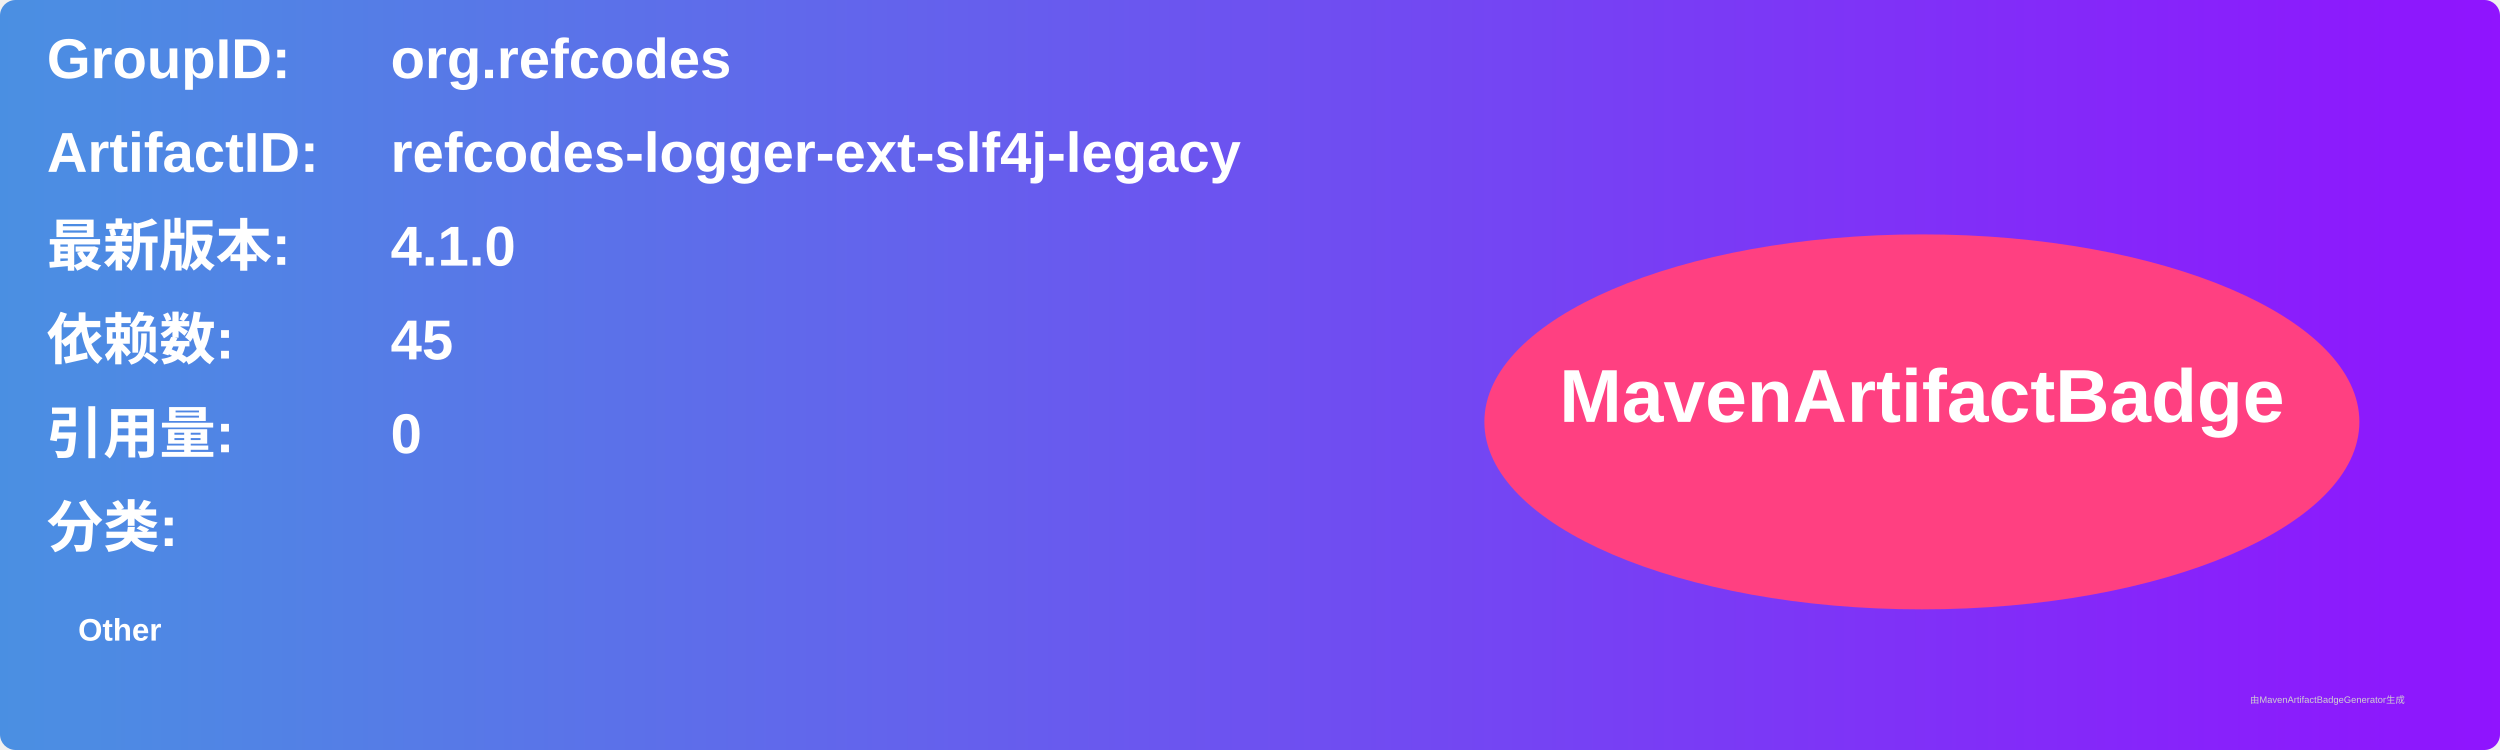
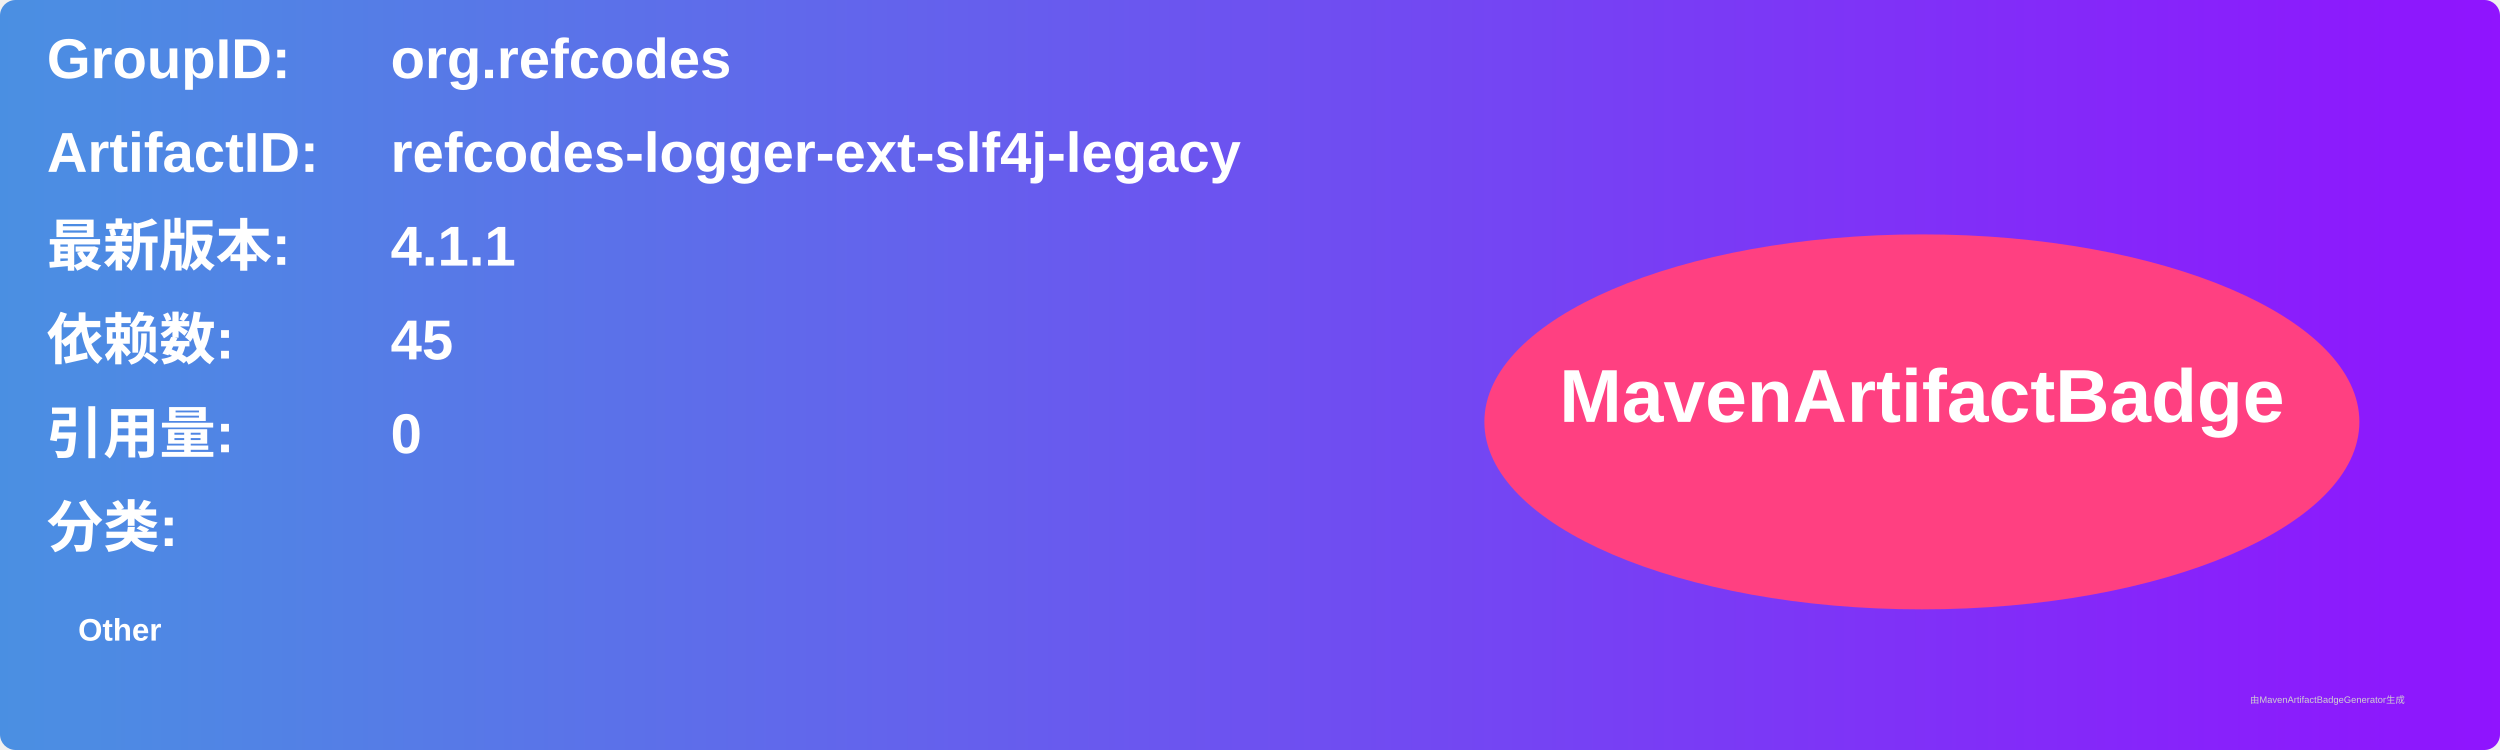
<svg xmlns="http://www.w3.org/2000/svg" width="800" height="240" viewBox="0 0 800 240">
  <linearGradient id="grad" x1="0%" y1="0%" x2="100%" y2="0%">
    <stop offset="0%" stop-color="#4a90e2" />
    <stop offset="100%" stop-color="#9013fe" />
  </linearGradient>
  <rect width="100%" height="100%" rx="5" ry="5" fill="url(#grad)" />
  <g transform="translate(15, 15)">
    <text x="0" y="10" font-family="Arial" font-size="18" fill="white" font-weight="bold" width="260">GroupID:</text>
    <text x="110" y="10" font-family="Arial" font-size="18" fill="white" font-weight="bold" width="460">org.refcodes</text>
    <text x="0" y="40" font-family="Arial" font-size="18" fill="white" font-weight="bold" width="260">ArtifactID:</text>
    <text x="110" y="40" font-family="Arial" font-size="18" fill="white" font-weight="bold" width="460">refcodes-logger-ext-slf4j-legacy</text>
    <text x="0" y="70" font-family="Arial" font-size="18" fill="white" font-weight="bold">最新版本:</text>
    <text x="110" y="70" font-family="Arial" font-size="18" fill="white" font-weight="bold">
-       <tspan font-weight="bold">4.1.0</tspan>
+       <tspan font-weight="bold">4.1.1</tspan>
    </text>
    <text x="0" y="100" font-family="Arial" font-size="18" fill="white" font-weight="bold">依赖数: </text>
    <text x="110" y="100" font-family="Arial" font-size="18" fill="white">
      <tspan font-weight="bold">45</tspan>
    </text>
    <text x="0" y="130" font-family="Arial" font-size="18" fill="white" font-weight="bold">引用量: </text>
    <text x="110" y="130" font-family="Arial" font-size="18" fill="white">
      <tspan font-weight="bold">0</tspan>
    </text>
    <text x="0" y="160" font-family="Arial" font-size="18" fill="white" font-weight="bold">分类:</text>
    <text x="10" y="190" font-family="Arial" font-size="10" fill="white">
      <tspan font-weight="bold">Other</tspan>
    </text>
    <ellipse cx="600" cy="120" rx="140" ry="60" fill="#ff4081" />
    <text x="600" y="120" text-anchor="middle" font-family="Arial" font-size="24" fill="white" font-weight="bold">MavenArtifactBadge</text>
  </g>
  <text x="720" y="225" font-family="Arial" font-size="3" fill="#d0d0d0">由MavenArtifactBadgeGenerator生成</text>
</svg>
